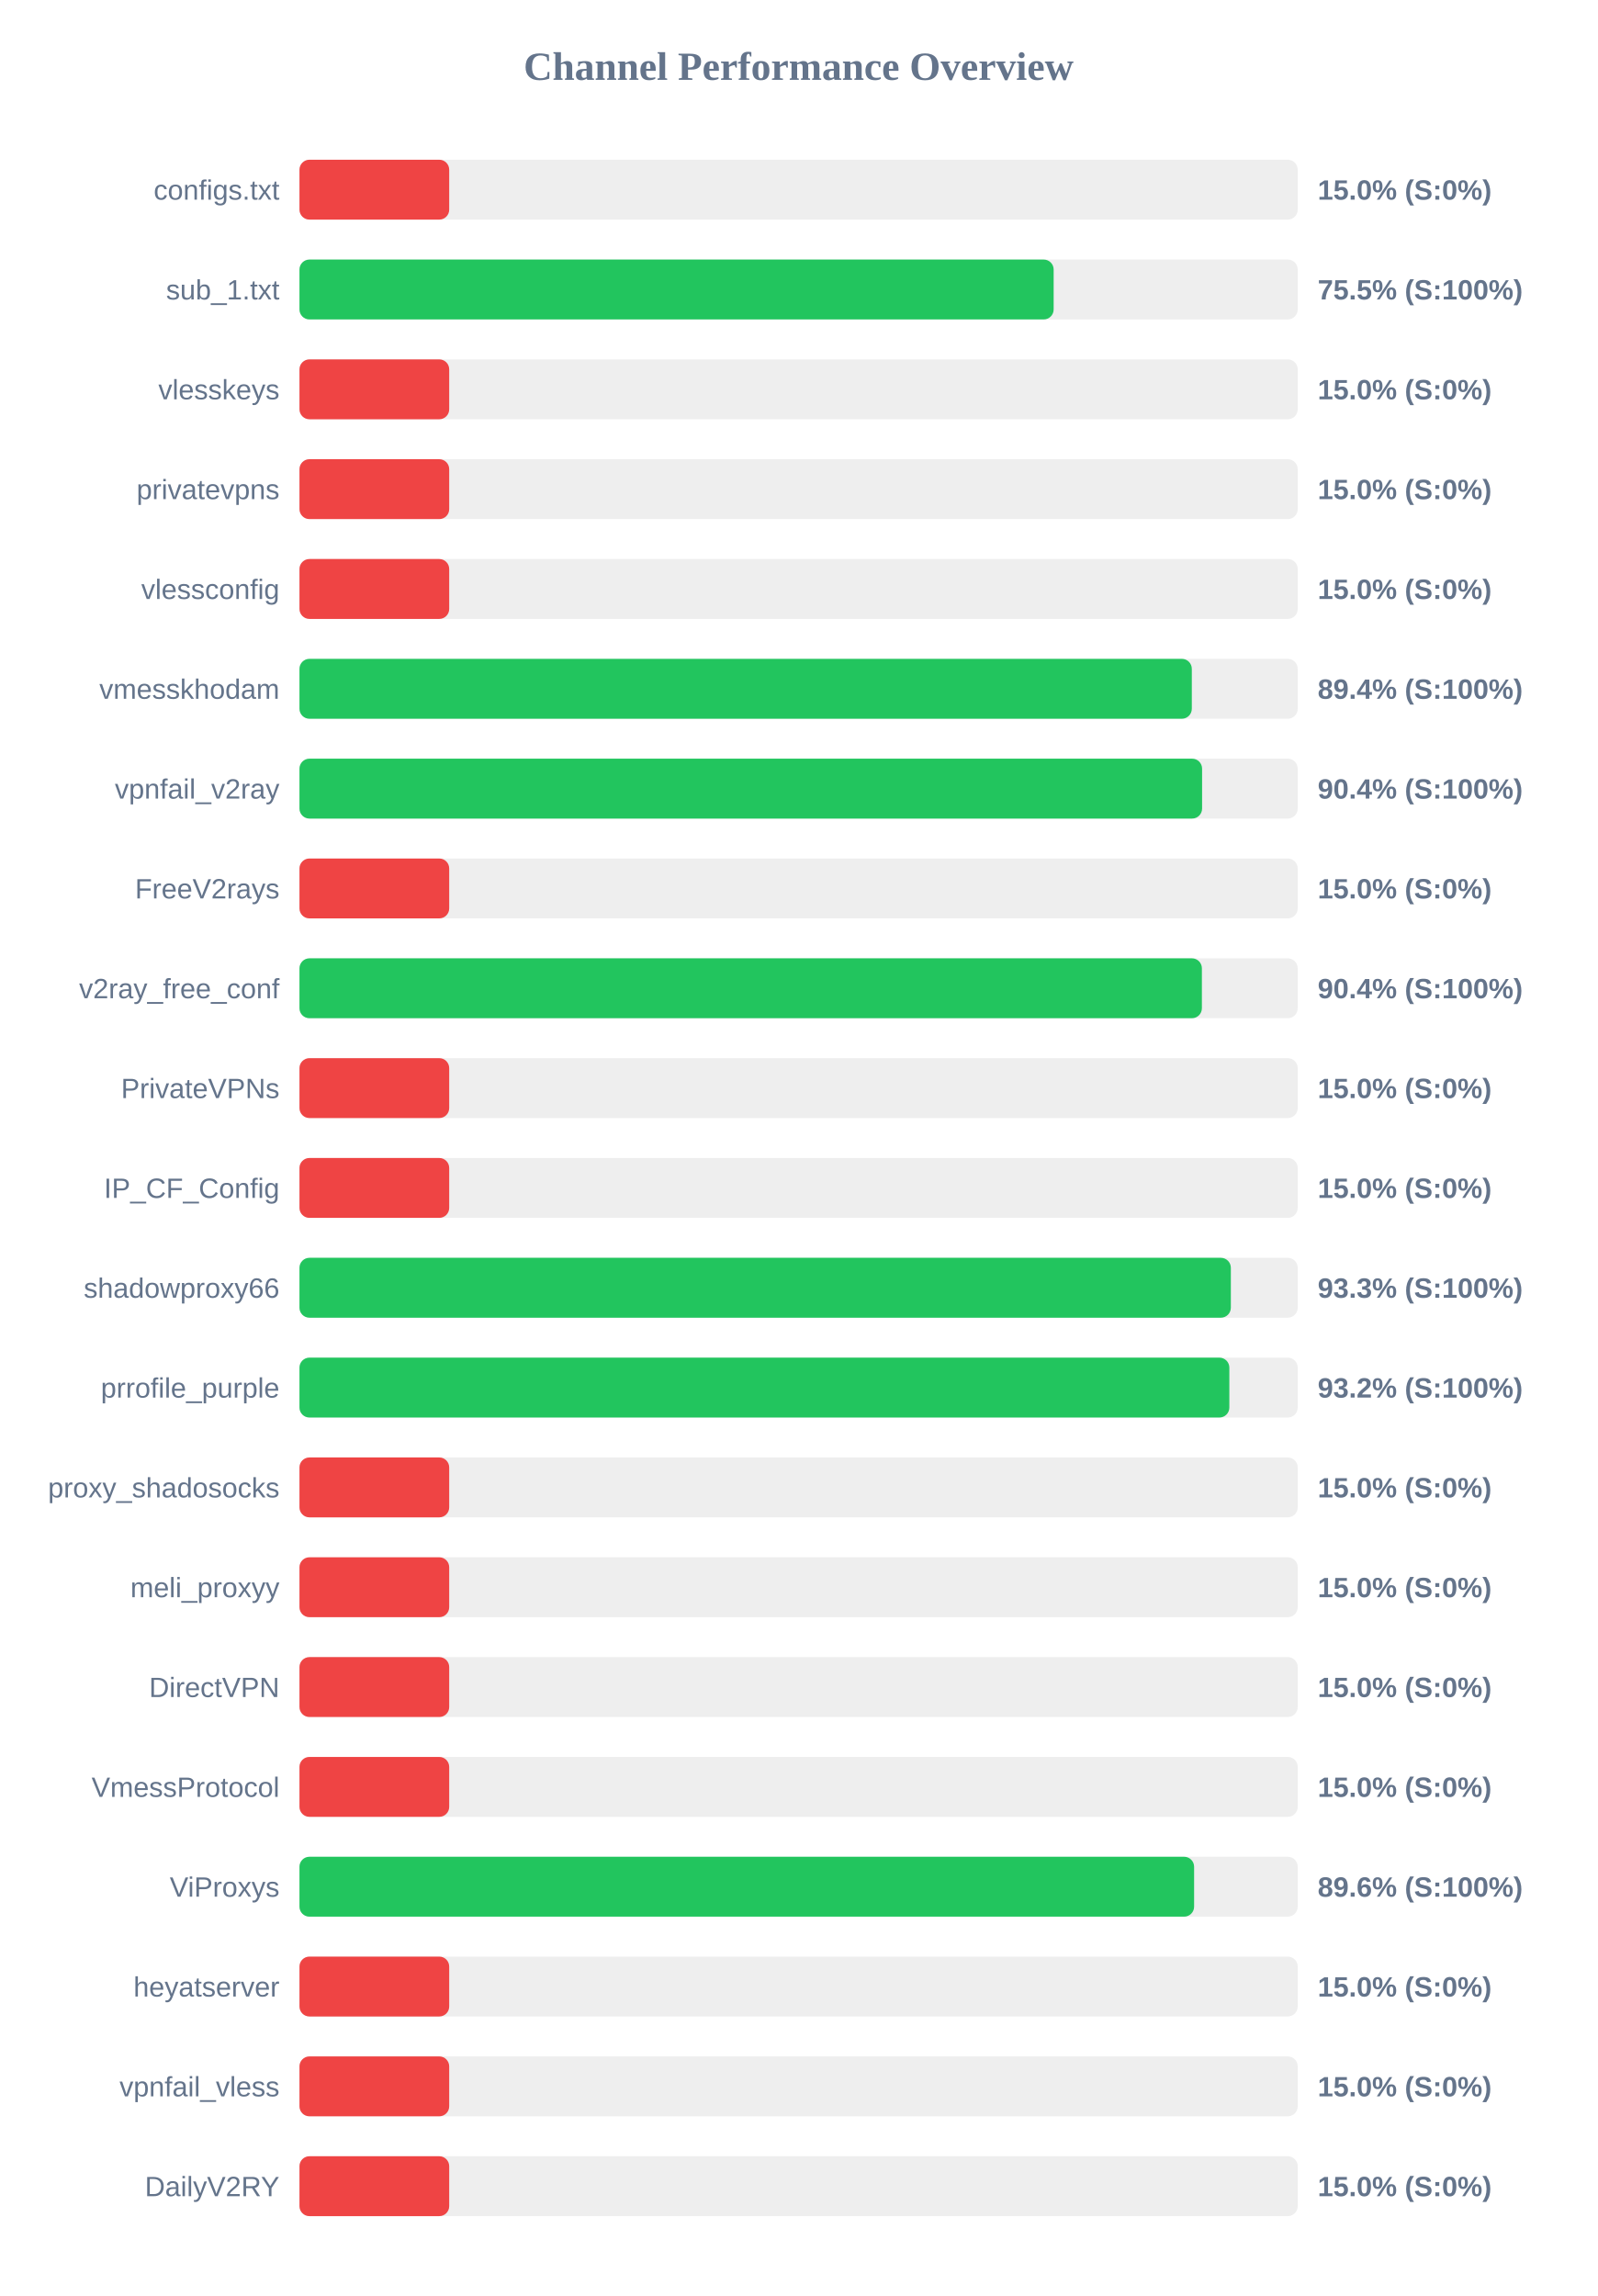
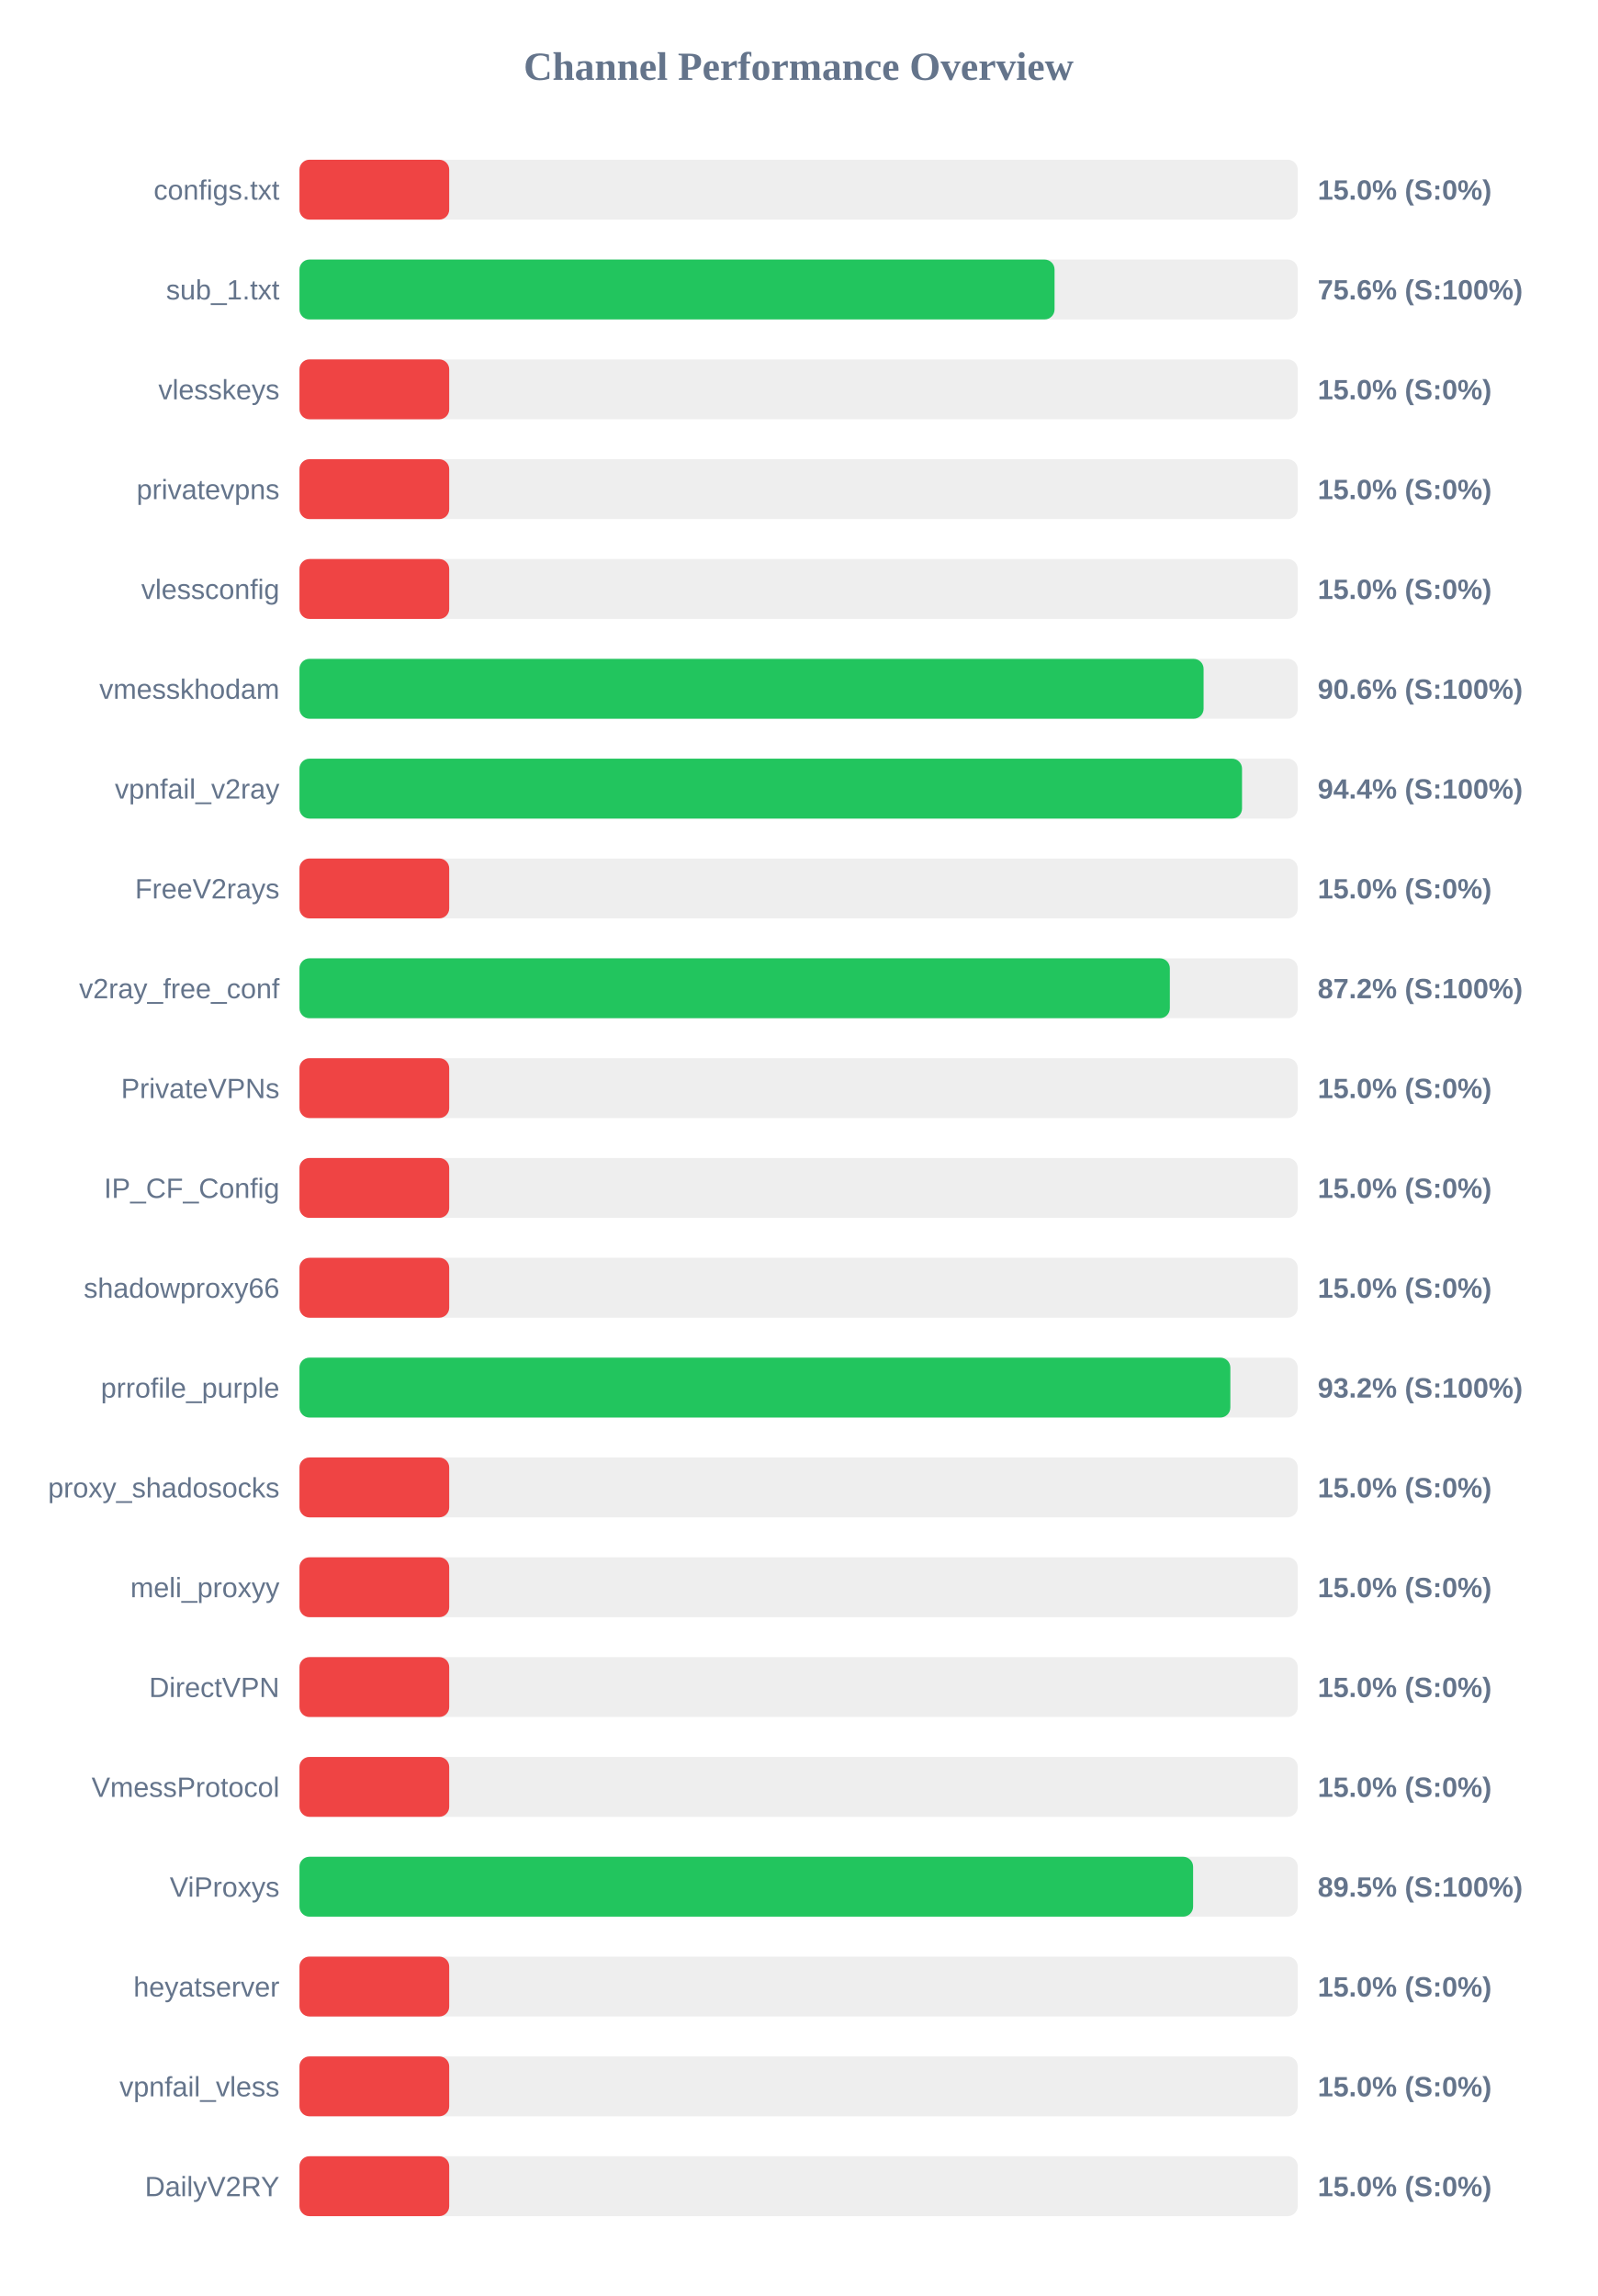
<svg xmlns="http://www.w3.org/2000/svg" width="800" height="1150" version="1.1">
  <style>
        .row { font: 14px Arial; fill: #64748b; }
        .score { font: bold 14px Arial; fill: #64748b; }
    </style>
  <text x="400" y="40" text-anchor="middle" font-size="20px" font-weight="bold" fill="#64748b">Channel Performance Overview</text>
  <rect x="150" y="80" width="500" height="30" fill="#eee" rx="5" />
  <rect x="150" y="80" width="75.0" height="30" fill="#ef4444" rx="5" />
  <text x="140" y="100" text-anchor="end" class="row">configs.txt</text>
  <text x="660" y="100" text-anchor="start" class="score">15.0% (S:0%)</text>
  <rect x="150" y="130" width="500" height="30" fill="#eee" rx="5" />
-   <rect x="150" y="130" width="377.75" height="30" fill="#22c55e" rx="5" />
+   <rect x="150" y="130" width="378.2" height="30" fill="#22c55e" rx="5" />
  <text x="140" y="150" text-anchor="end" class="row">sub_1.txt</text>
-   <text x="660" y="150" text-anchor="start" class="score">75.5% (S:100%)</text>
+   <text x="660" y="150" text-anchor="start" class="score">75.6% (S:100%)</text>
  <rect x="150" y="180" width="500" height="30" fill="#eee" rx="5" />
  <rect x="150" y="180" width="75.0" height="30" fill="#ef4444" rx="5" />
  <text x="140" y="200" text-anchor="end" class="row">vlesskeys</text>
  <text x="660" y="200" text-anchor="start" class="score">15.0% (S:0%)</text>
  <rect x="150" y="230" width="500" height="30" fill="#eee" rx="5" />
  <rect x="150" y="230" width="75.0" height="30" fill="#ef4444" rx="5" />
  <text x="140" y="250" text-anchor="end" class="row">privatevpns</text>
  <text x="660" y="250" text-anchor="start" class="score">15.0% (S:0%)</text>
  <rect x="150" y="280" width="500" height="30" fill="#eee" rx="5" />
  <rect x="150" y="280" width="75.0" height="30" fill="#ef4444" rx="5" />
  <text x="140" y="300" text-anchor="end" class="row">vlessconfig</text>
  <text x="660" y="300" text-anchor="start" class="score">15.0% (S:0%)</text>
  <rect x="150" y="330" width="500" height="30" fill="#eee" rx="5" />
-   <rect x="150" y="330" width="446.95" height="30" fill="#22c55e" rx="5" />
+   <rect x="150" y="330" width="452.85" height="30" fill="#22c55e" rx="5" />
  <text x="140" y="350" text-anchor="end" class="row">vmesskhodam</text>
-   <text x="660" y="350" text-anchor="start" class="score">89.4% (S:100%)</text>
+   <text x="660" y="350" text-anchor="start" class="score">90.6% (S:100%)</text>
  <rect x="150" y="380" width="500" height="30" fill="#eee" rx="5" />
-   <rect x="150" y="380" width="452.1" height="30" fill="#22c55e" rx="5" />
+   <rect x="150" y="380" width="472.1" height="30" fill="#22c55e" rx="5" />
  <text x="140" y="400" text-anchor="end" class="row">vpnfail_v2ray</text>
-   <text x="660" y="400" text-anchor="start" class="score">90.4% (S:100%)</text>
+   <text x="660" y="400" text-anchor="start" class="score">94.4% (S:100%)</text>
  <rect x="150" y="430" width="500" height="30" fill="#eee" rx="5" />
  <rect x="150" y="430" width="75.0" height="30" fill="#ef4444" rx="5" />
  <text x="140" y="450" text-anchor="end" class="row">FreeV2rays</text>
  <text x="660" y="450" text-anchor="start" class="score">15.0% (S:0%)</text>
  <rect x="150" y="480" width="500" height="30" fill="#eee" rx="5" />
-   <rect x="150" y="480" width="452.0" height="30" fill="#22c55e" rx="5" />
+   <rect x="150" y="480" width="435.95" height="30" fill="#22c55e" rx="5" />
  <text x="140" y="500" text-anchor="end" class="row">v2ray_free_conf</text>
-   <text x="660" y="500" text-anchor="start" class="score">90.4% (S:100%)</text>
+   <text x="660" y="500" text-anchor="start" class="score">87.2% (S:100%)</text>
  <rect x="150" y="530" width="500" height="30" fill="#eee" rx="5" />
  <rect x="150" y="530" width="75.0" height="30" fill="#ef4444" rx="5" />
  <text x="140" y="550" text-anchor="end" class="row">PrivateVPNs</text>
  <text x="660" y="550" text-anchor="start" class="score">15.0% (S:0%)</text>
  <rect x="150" y="580" width="500" height="30" fill="#eee" rx="5" />
  <rect x="150" y="580" width="75.0" height="30" fill="#ef4444" rx="5" />
  <text x="140" y="600" text-anchor="end" class="row">IP_CF_Config</text>
  <text x="660" y="600" text-anchor="start" class="score">15.0% (S:0%)</text>
  <rect x="150" y="630" width="500" height="30" fill="#eee" rx="5" />
-   <rect x="150" y="630" width="466.5" height="30" fill="#22c55e" rx="5" />
+   <rect x="150" y="630" width="75.0" height="30" fill="#ef4444" rx="5" />
  <text x="140" y="650" text-anchor="end" class="row">shadowproxy66</text>
-   <text x="660" y="650" text-anchor="start" class="score">93.3% (S:100%)</text>
+   <text x="660" y="650" text-anchor="start" class="score">15.0% (S:0%)</text>
  <rect x="150" y="680" width="500" height="30" fill="#eee" rx="5" />
-   <rect x="150" y="680" width="465.75" height="30" fill="#22c55e" rx="5" />
+   <rect x="150" y="680" width="466.25" height="30" fill="#22c55e" rx="5" />
  <text x="140" y="700" text-anchor="end" class="row">prrofile_purple</text>
  <text x="660" y="700" text-anchor="start" class="score">93.2% (S:100%)</text>
  <rect x="150" y="730" width="500" height="30" fill="#eee" rx="5" />
  <rect x="150" y="730" width="75.0" height="30" fill="#ef4444" rx="5" />
  <text x="140" y="750" text-anchor="end" class="row">proxy_shadosocks</text>
  <text x="660" y="750" text-anchor="start" class="score">15.0% (S:0%)</text>
  <rect x="150" y="780" width="500" height="30" fill="#eee" rx="5" />
  <rect x="150" y="780" width="75.0" height="30" fill="#ef4444" rx="5" />
  <text x="140" y="800" text-anchor="end" class="row">meli_proxyy</text>
  <text x="660" y="800" text-anchor="start" class="score">15.0% (S:0%)</text>
  <rect x="150" y="830" width="500" height="30" fill="#eee" rx="5" />
  <rect x="150" y="830" width="75.0" height="30" fill="#ef4444" rx="5" />
  <text x="140" y="850" text-anchor="end" class="row">DirectVPN</text>
  <text x="660" y="850" text-anchor="start" class="score">15.0% (S:0%)</text>
  <rect x="150" y="880" width="500" height="30" fill="#eee" rx="5" />
  <rect x="150" y="880" width="75.0" height="30" fill="#ef4444" rx="5" />
  <text x="140" y="900" text-anchor="end" class="row">VmessProtocol</text>
  <text x="660" y="900" text-anchor="start" class="score">15.0% (S:0%)</text>
  <rect x="150" y="930" width="500" height="30" fill="#eee" rx="5" />
-   <rect x="150" y="930" width="448.1" height="30" fill="#22c55e" rx="5" />
+   <rect x="150" y="930" width="447.6" height="30" fill="#22c55e" rx="5" />
  <text x="140" y="950" text-anchor="end" class="row">ViProxys</text>
-   <text x="660" y="950" text-anchor="start" class="score">89.6% (S:100%)</text>
+   <text x="660" y="950" text-anchor="start" class="score">89.5% (S:100%)</text>
  <rect x="150" y="980" width="500" height="30" fill="#eee" rx="5" />
  <rect x="150" y="980" width="75.0" height="30" fill="#ef4444" rx="5" />
  <text x="140" y="1000" text-anchor="end" class="row">heyatserver</text>
  <text x="660" y="1000" text-anchor="start" class="score">15.0% (S:0%)</text>
  <rect x="150" y="1030" width="500" height="30" fill="#eee" rx="5" />
  <rect x="150" y="1030" width="75.0" height="30" fill="#ef4444" rx="5" />
  <text x="140" y="1050" text-anchor="end" class="row">vpnfail_vless</text>
  <text x="660" y="1050" text-anchor="start" class="score">15.0% (S:0%)</text>
  <rect x="150" y="1080" width="500" height="30" fill="#eee" rx="5" />
  <rect x="150" y="1080" width="75.0" height="30" fill="#ef4444" rx="5" />
  <text x="140" y="1100" text-anchor="end" class="row">DailyV2RY</text>
  <text x="660" y="1100" text-anchor="start" class="score">15.0% (S:0%)</text>
</svg>
